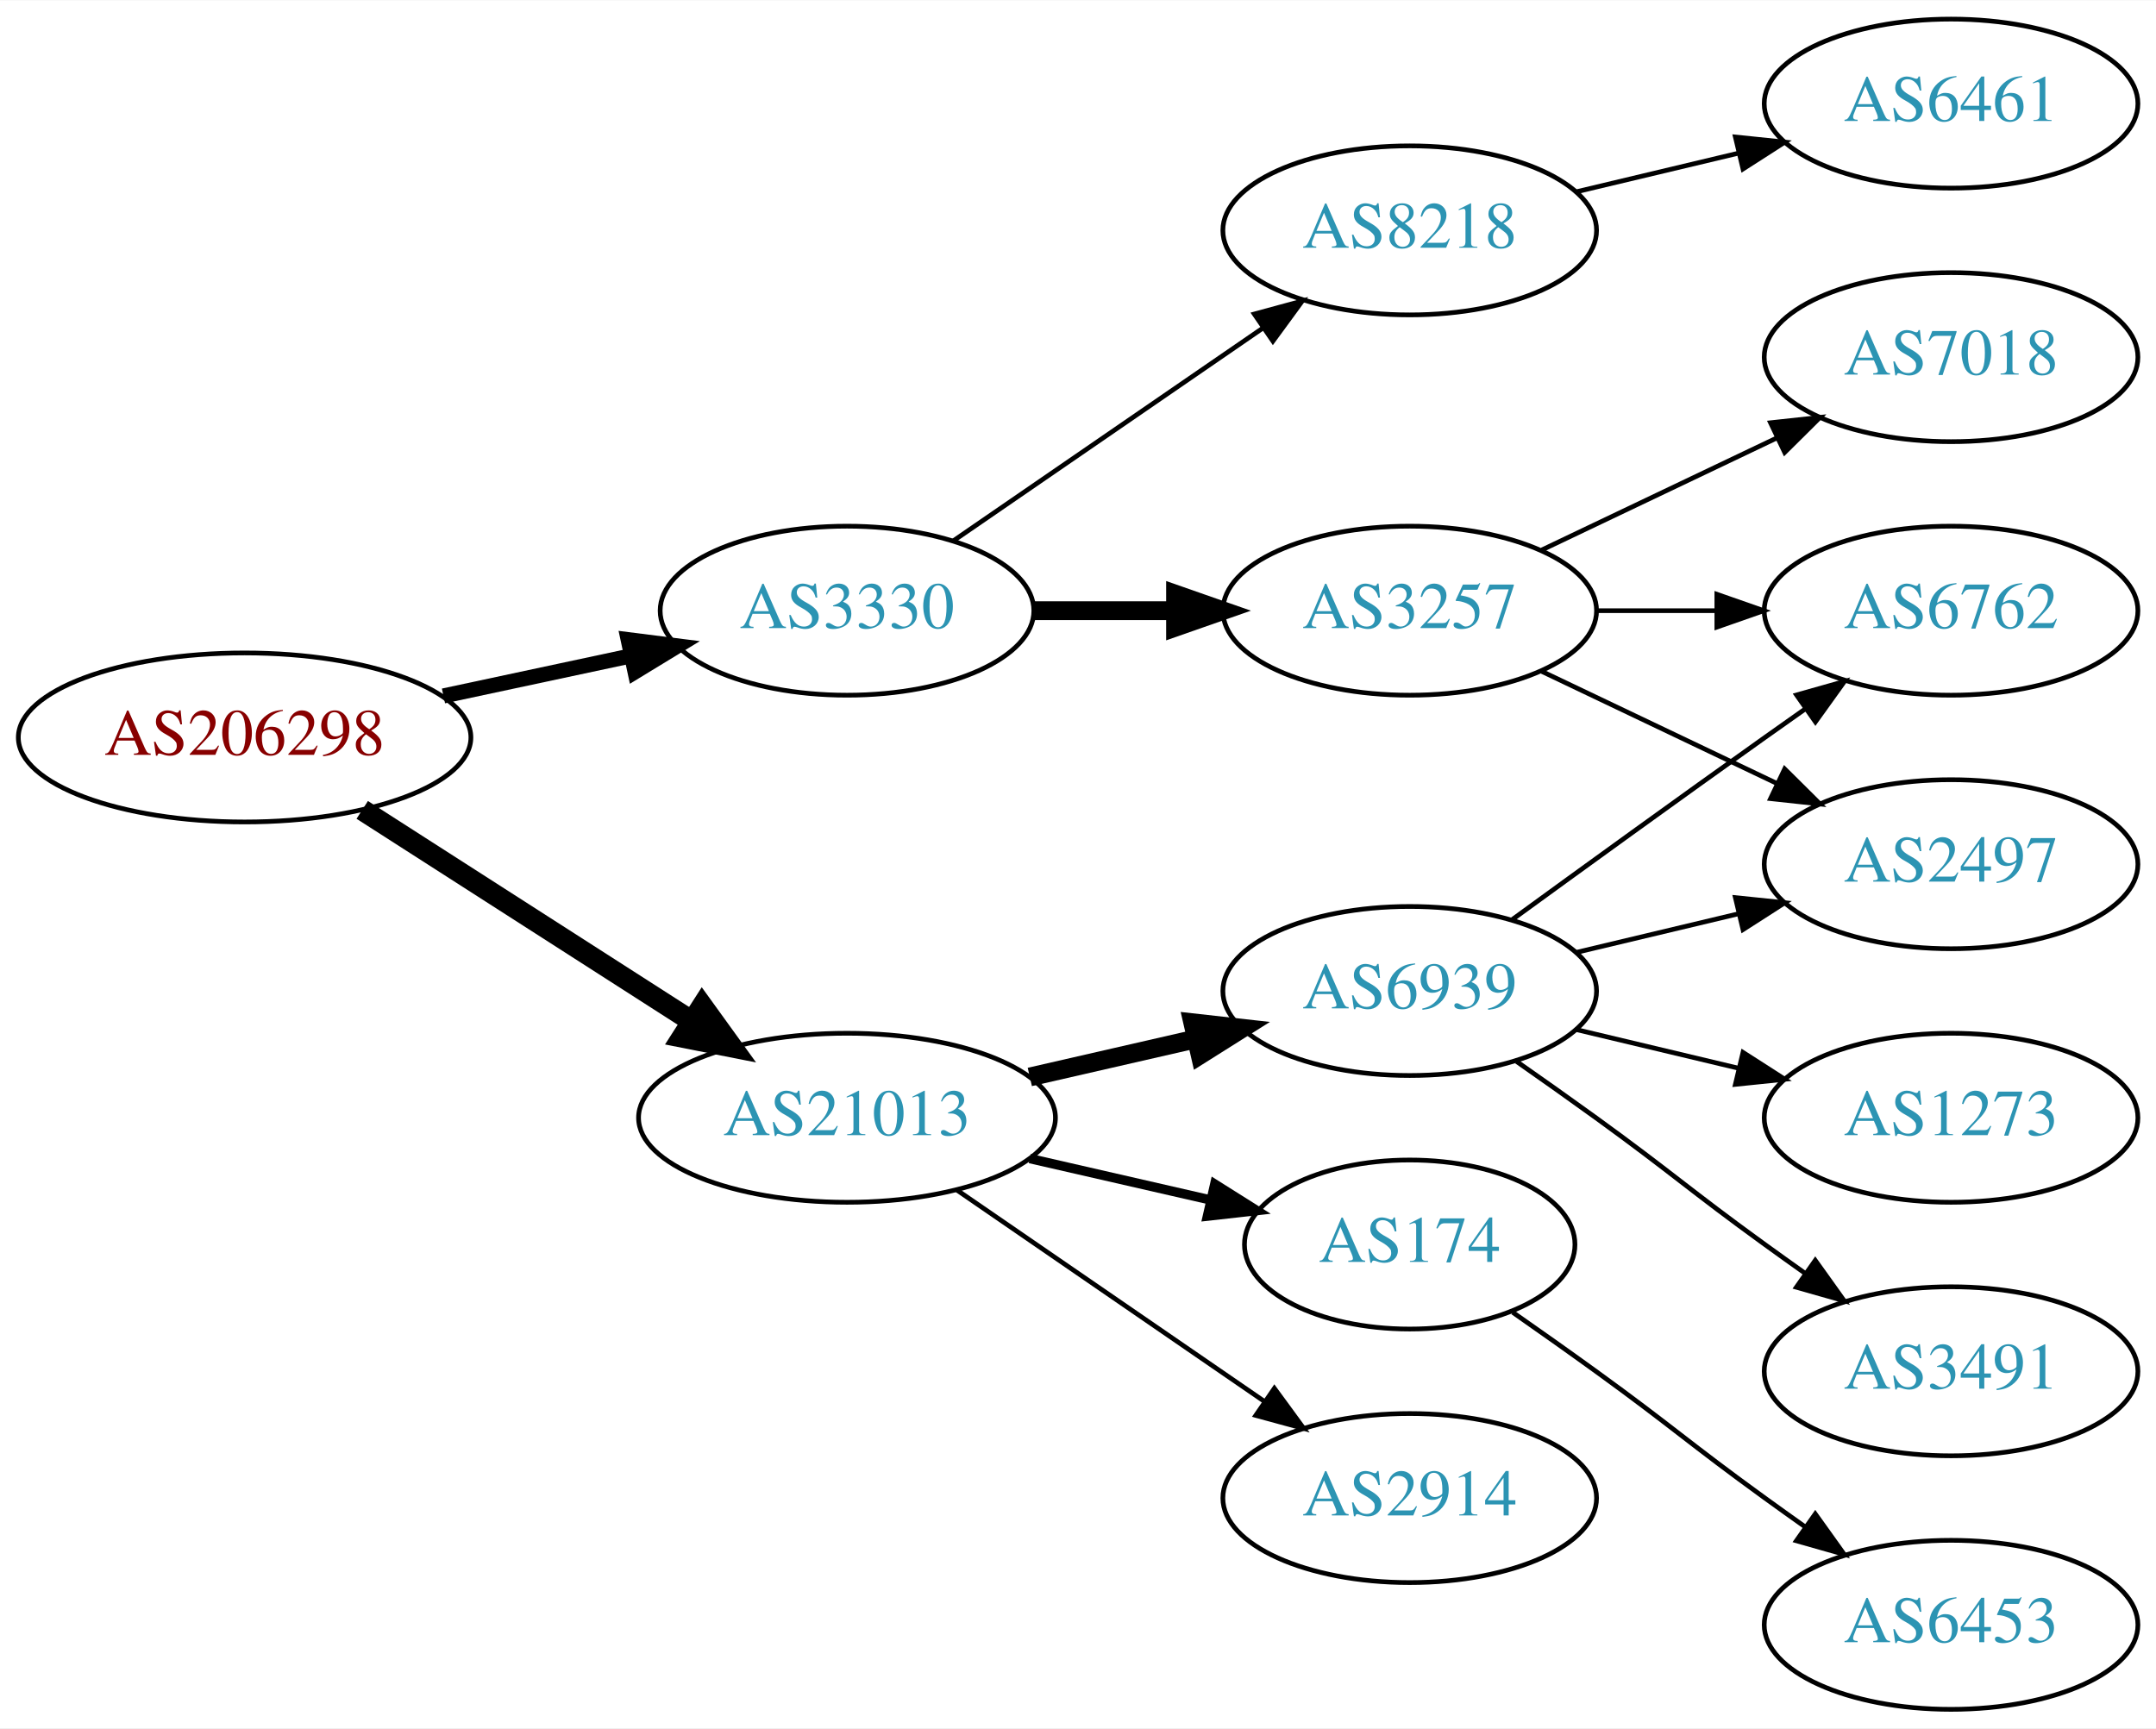
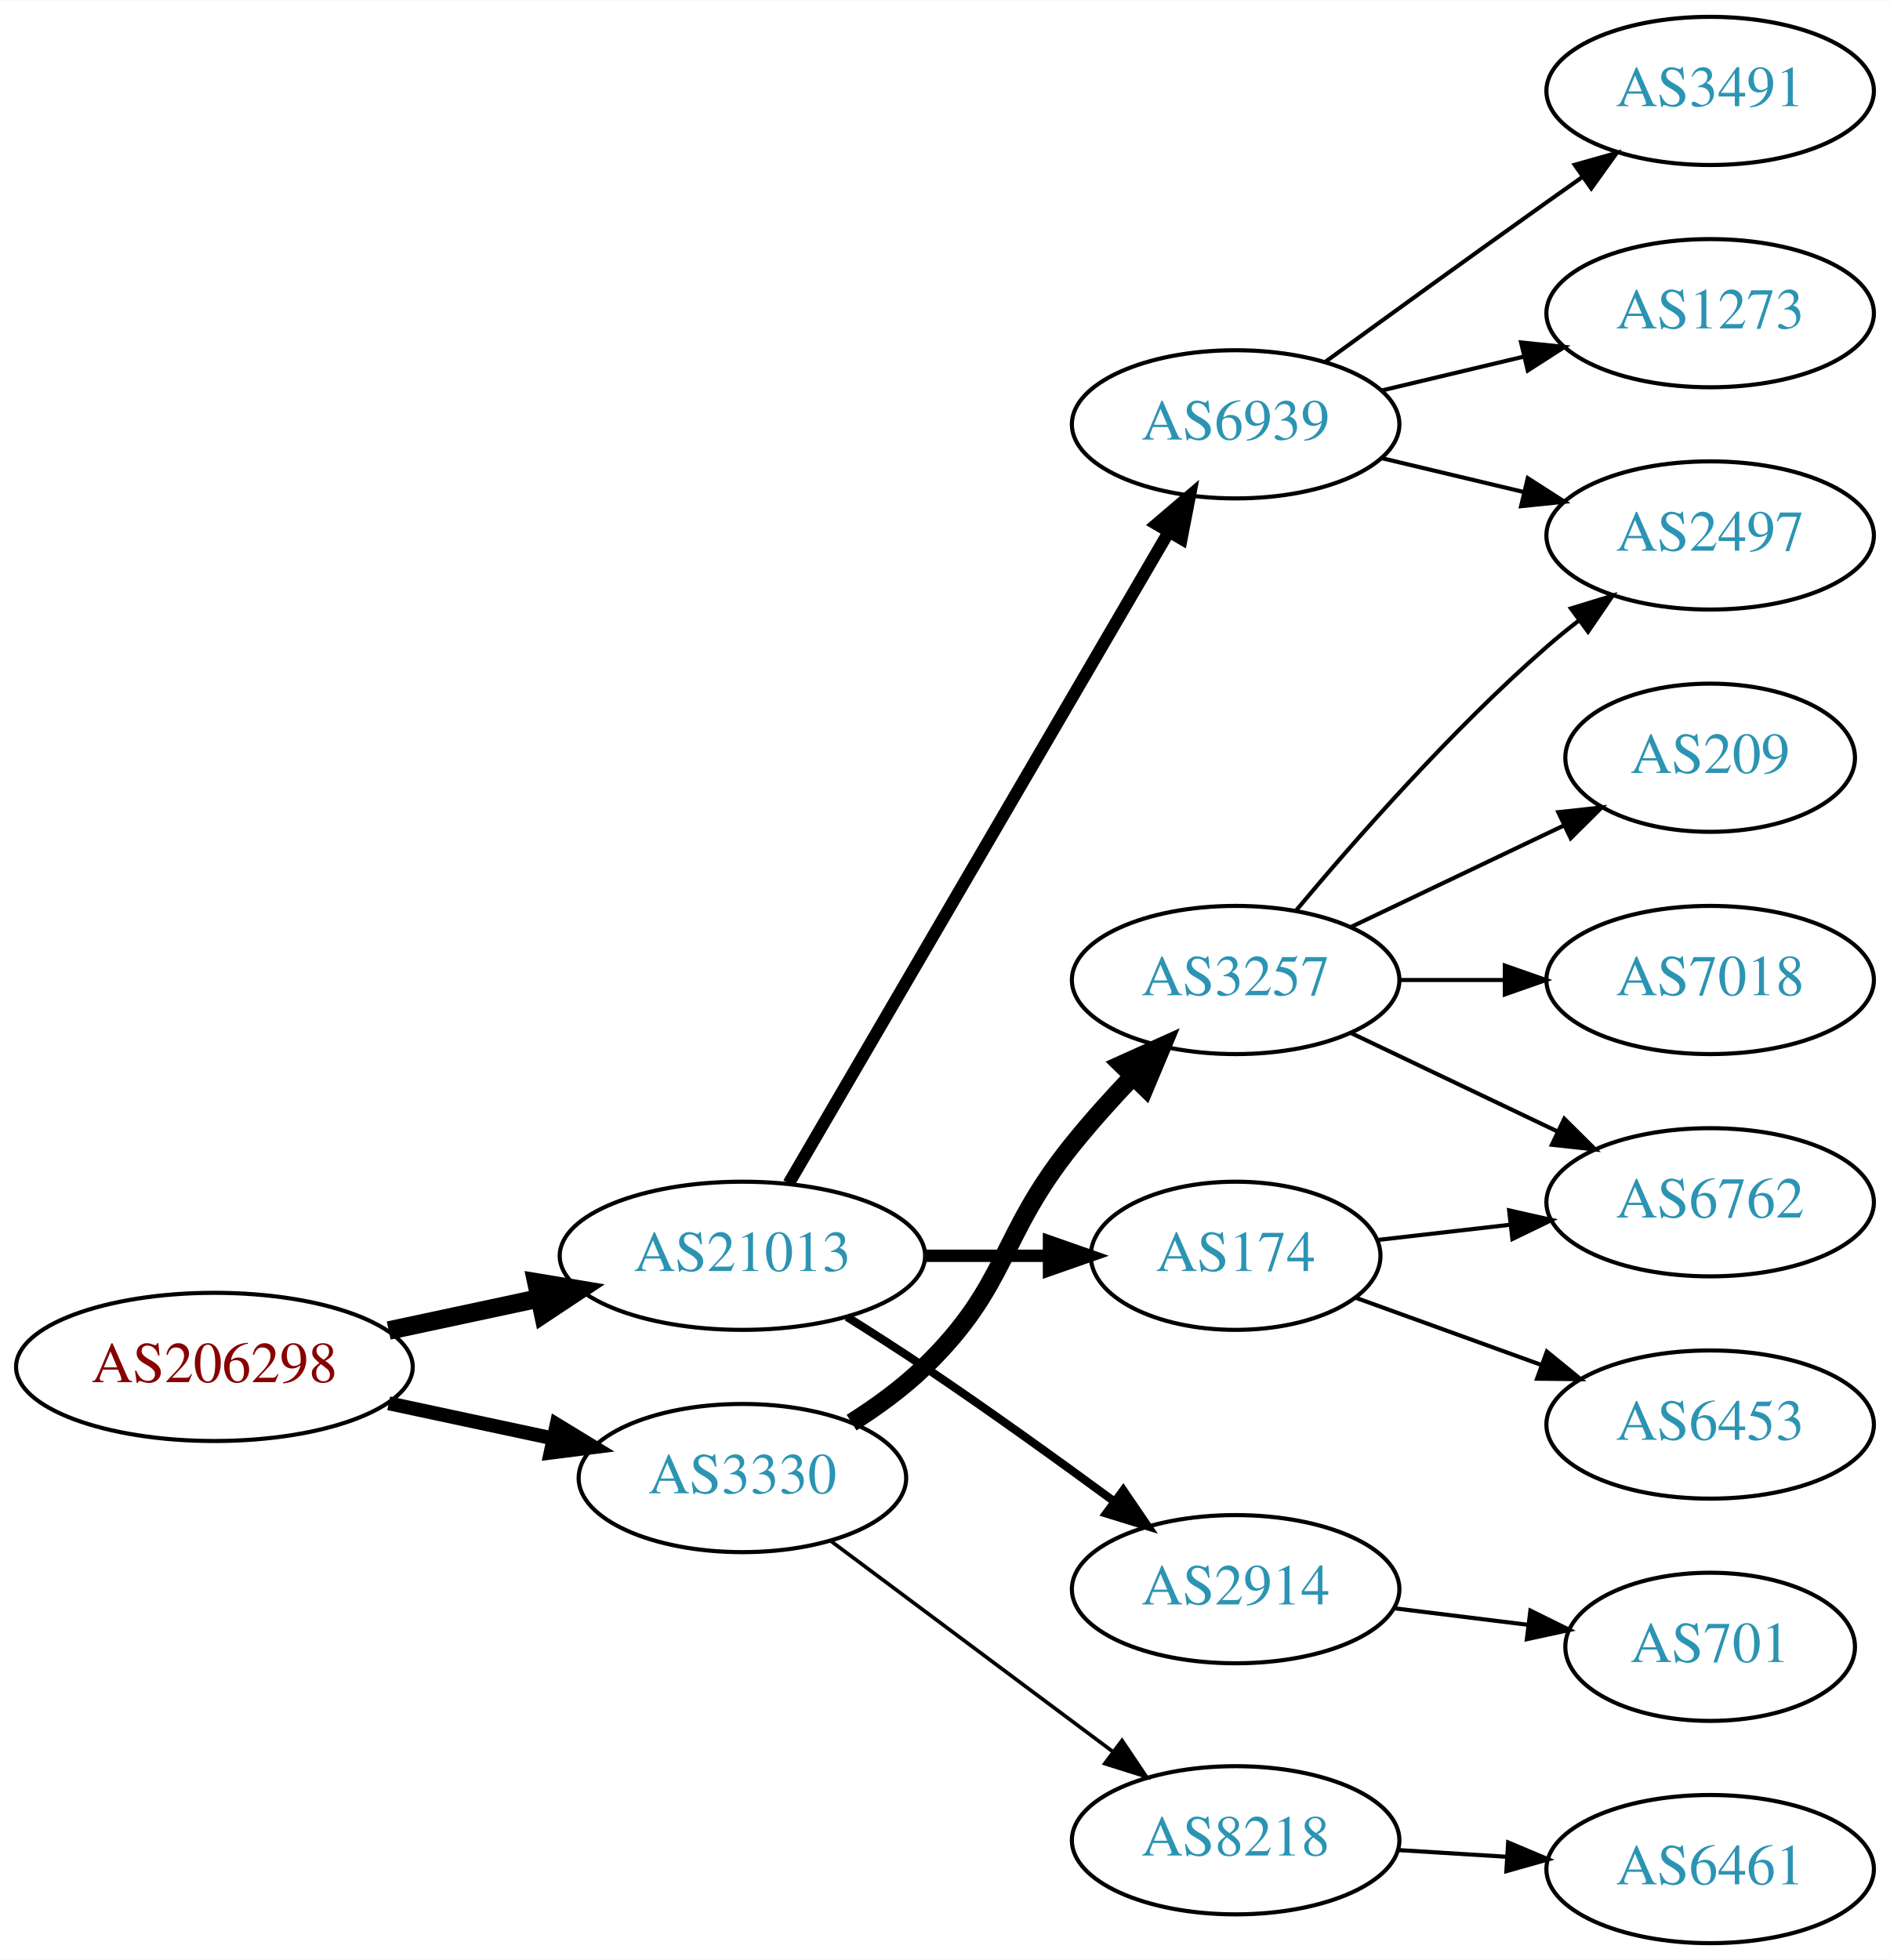
- <svg xmlns="http://www.w3.org/2000/svg" xmlns:xlink="http://www.w3.org/1999/xlink" width="459pt" height="368pt" viewBox="0.00 0.00 459.17 368.00">
-   <g id="graph0" class="graph" transform="scale(1 1) rotate(0) translate(4 364)">
-     <polygon fill="white" stroke="none" points="-4,4 -4,-364 455.17,-364 455.17,4 -4,4" />
+ <svg xmlns="http://www.w3.org/2000/svg" xmlns:xlink="http://www.w3.org/1999/xlink" width="459pt" height="476pt" viewBox="0.00 0.00 459.17 476.00">
+   <g id="graph0" class="graph" transform="scale(1 1) rotate(0) translate(4 472)">
+     <polygon fill="white" stroke="none" points="-4,4 -4,-472 455.17,-472 455.17,4 -4,4" />
    <g id="node1" class="node">
      <g id="a_node1">
        <a xlink:href="/asn/206298" xlink:title="AS206298 ~ RKM-AS [AT]">
-           <ellipse fill="#ffffff" stroke="black" cx="48.096" cy="-207" rx="48.192" ry="18" />
-           <text text-anchor="middle" x="48.096" y="-203.3" font-family="Times,serif" font-size="14.00" fill="#880000">AS206298</text>
+           <ellipse fill="#ffffff" stroke="black" cx="48.096" cy="-140" rx="48.192" ry="18" />
+           <text text-anchor="middle" x="48.096" y="-136.3" font-family="Times,serif" font-size="14.00" fill="#880000">AS206298</text>
        </a>
      </g>
    </g>
    <g id="node2" class="node">
      <g id="a_node2">
        <a xlink:href="/asn/3330" xlink:title="AS3330 ~ Vienna, Austria [AT]">
-           <ellipse fill="#ffffff" stroke="black" cx="176.388" cy="-234" rx="39.794" ry="18" />
-           <text text-anchor="middle" x="176.388" y="-230.3" font-family="Times,serif" font-size="14.00" fill="#2c94b3">AS3330</text>
+           <ellipse fill="#ffffff" stroke="black" cx="176.388" cy="-113" rx="39.794" ry="18" />
+           <text text-anchor="middle" x="176.388" y="-109.3" font-family="Times,serif" font-size="14.00" fill="#2c94b3">AS3330</text>
        </a>
      </g>
    </g>
    <g id="edge1" class="edge">
-       <path fill="none" stroke="black" stroke-width="3.214" d="M90.448,-215.841C103.163,-218.559 117.222,-221.565 130.181,-224.335" />
-       <polygon fill="black" stroke="black" stroke-width="3.214" points="129.781,-227.829 140.292,-226.497 131.245,-220.984 129.781,-227.829" />
+       <path fill="none" stroke="black" stroke-width="3.375" d="M90.448,-131.159C103.163,-128.441 117.222,-125.435 130.181,-122.665" />
+       <polygon fill="black" stroke="black" stroke-width="3.375" points="131.245,-126.016 140.292,-120.503 129.781,-119.171 131.245,-126.016" />
    </g>
    <g id="node3" class="node">
      <g id="a_node3">
        <a xlink:href="/asn/21013" xlink:title="AS21013 ~ Wels, AT [AT]">
-           <ellipse fill="#ffffff" stroke="black" cx="176.388" cy="-126" rx="44.393" ry="18" />
-           <text text-anchor="middle" x="176.388" y="-122.3" font-family="Times,serif" font-size="14.00" fill="#2c94b3">AS21013</text>
+           <ellipse fill="#ffffff" stroke="black" cx="176.388" cy="-167" rx="44.393" ry="18" />
+           <text text-anchor="middle" x="176.388" y="-163.3" font-family="Times,serif" font-size="14.00" fill="#2c94b3">AS21013</text>
        </a>
      </g>
    </g>
    <g id="edge2" class="edge">
-       <path fill="none" stroke="black" stroke-width="4.5" d="M73.147,-191.574C93.024,-178.826 121.421,-160.613 143.246,-146.615" />
-       <polygon fill="black" stroke="black" stroke-width="4.5" points="145.561,-149.808 151.853,-141.095 141.31,-143.179 145.561,-149.808" />
+       <path fill="none" stroke="black" stroke-width="4.5" d="M90.448,-148.841C102.138,-151.34 114.964,-154.082 127.027,-156.661" />
+       <polygon fill="black" stroke="black" stroke-width="4.5" points="126.336,-160.54 136.939,-158.78 127.983,-152.839 126.336,-160.54" />
    </g>
    <g id="node4" class="node">
      <g id="a_node4">
        <a xlink:href="/asn/3257" xlink:title="AS3257 ~ GTT [DE]">
          <ellipse fill="#ffffff" stroke="black" cx="296.23" cy="-234" rx="39.794" ry="18" />
          <text text-anchor="middle" x="296.23" y="-230.3" font-family="Times,serif" font-size="14.00" fill="#2c94b3">AS3257</text>
        </a>
      </g>
    </g>
    <g id="edge3" class="edge">
-       <path fill="none" stroke="black" stroke-width="4" d="M216.3,-234C225.854,-234 236.203,-234 246.166,-234" />
-       <polygon fill="black" stroke="black" stroke-width="4" points="246.358,-237.5 256.358,-234 246.358,-230.5 246.358,-237.5" />
+       <path fill="none" stroke="black" stroke-width="4.5" d="M202.917,-126.462C209.079,-130.362 215.381,-134.948 220.584,-140 241.277,-160.094 238.489,-171.537 256.584,-194 261.06,-199.558 266.173,-205.24 271.182,-210.512" />
+       <polygon fill="black" stroke="black" stroke-width="4.5" points="268.561,-213.465 278.359,-217.881 274.202,-207.97 268.561,-213.465" />
    </g>
    <g id="node5" class="node">
      <g id="a_node5">
        <a xlink:href="/asn/8218" xlink:title="AS8218 ~ legacy Neotelecoms [FR]">
-           <ellipse fill="#ffffff" stroke="black" cx="296.23" cy="-315" rx="39.794" ry="18" />
-           <text text-anchor="middle" x="296.23" y="-311.3" font-family="Times,serif" font-size="14.00" fill="#2c94b3">AS8218</text>
+           <ellipse fill="#ffffff" stroke="black" cx="296.23" cy="-25" rx="39.794" ry="18" />
+           <text text-anchor="middle" x="296.23" y="-21.3" font-family="Times,serif" font-size="14.00" fill="#2c94b3">AS8218</text>
        </a>
      </g>
    </g>
    <g id="edge4" class="edge">
-       <path fill="none" stroke="black" d="M199.002,-248.857C217.49,-261.565 244.304,-279.995 264.934,-294.175" />
-       <polygon fill="black" stroke="black" points="263.13,-297.183 273.354,-299.963 267.096,-291.414 263.13,-297.183" />
-     </g>
-     <g id="node10" class="node">
-       <g id="a_node10">
-         <a xlink:href="/asn/6939" xlink:title="AS6939 ~ Hurricane Electric LLC [US]">
-           <ellipse fill="#ffffff" stroke="black" cx="296.23" cy="-153" rx="39.794" ry="18" />
-           <text text-anchor="middle" x="296.23" y="-149.3" font-family="Times,serif" font-size="14.00" fill="#2c94b3">AS6939</text>
-         </a>
-       </g>
-     </g>
-     <g id="edge9" class="edge">
-       <path fill="none" stroke="black" stroke-width="4" d="M215.322,-134.692C226.563,-137.267 238.976,-140.111 250.599,-142.774" />
-       <polygon fill="black" stroke="black" stroke-width="4" points="250.031,-146.235 260.56,-145.057 251.595,-139.412 250.031,-146.235" />
+       <path fill="none" stroke="black" stroke-width="0.9" d="M197.914,-97.672C216.892,-83.499 245.283,-62.298 266.508,-46.448" />
+       <polygon fill="black" stroke="black" stroke-width="0.9" points="268.625,-49.236 274.543,-40.448 264.437,-43.627 268.625,-49.236" />
    </g>
    <g id="node11" class="node">
      <g id="a_node11">
-         <a xlink:href="/asn/174" xlink:title="AS174 ~ Cogent Communications [US]">
-           <ellipse fill="#ffffff" stroke="black" cx="296.23" cy="-99" rx="35.194" ry="18" />
-           <text text-anchor="middle" x="296.23" y="-95.3" font-family="Times,serif" font-size="14.00" fill="#2c94b3">AS174</text>
+         <a xlink:href="/asn/6939" xlink:title="AS6939 ~ Hurricane Electric LLC [US]">
+           <ellipse fill="#ffffff" stroke="black" cx="296.23" cy="-369" rx="39.794" ry="18" />
+           <text text-anchor="middle" x="296.23" y="-365.3" font-family="Times,serif" font-size="14.00" fill="#2c94b3">AS6939</text>
        </a>
      </g>
    </g>
    <g id="edge10" class="edge">
-       <path fill="none" stroke="black" stroke-width="2" d="M215.322,-117.308C227.639,-114.486 241.364,-111.342 253.915,-108.466" />
-       <polygon fill="black" stroke="black" stroke-width="2" points="254.714,-111.874 263.68,-106.229 253.15,-105.051 254.714,-111.874" />
+       <path fill="none" stroke="black" stroke-width="3" d="M187.639,-184.573C208.411,-220.179 255.559,-300.998 279.961,-342.827" />
+       <polygon fill="black" stroke="black" stroke-width="3" points="277.024,-344.738 285.086,-351.612 283.07,-341.21 277.024,-344.738" />
    </g>
    <g id="node12" class="node">
      <g id="a_node12">
+         <a xlink:href="/asn/174" xlink:title="AS174 ~ Cogent Communications [US]">
+           <ellipse fill="#ffffff" stroke="black" cx="296.23" cy="-167" rx="35.194" ry="18" />
+           <text text-anchor="middle" x="296.23" y="-163.3" font-family="Times,serif" font-size="14.00" fill="#2c94b3">AS174</text>
+         </a>
+       </g>
+     </g>
+     <g id="edge11" class="edge">
+       <path fill="none" stroke="black" stroke-width="3" d="M220.599,-167C230.447,-167 240.926,-167 250.823,-167" />
+       <polygon fill="black" stroke="black" stroke-width="3" points="250.875,-170.5 260.875,-167 250.875,-163.5 250.875,-170.5" />
+     </g>
+     <g id="node13" class="node">
+       <g id="a_node13">
        <a xlink:href="/asn/2914" xlink:title="AS2914 ~ NTT America, Inc. [US]">
-           <ellipse fill="#ffffff" stroke="black" cx="296.23" cy="-45" rx="39.794" ry="18" />
-           <text text-anchor="middle" x="296.23" y="-41.3" font-family="Times,serif" font-size="14.00" fill="#2c94b3">AS2914</text>
-         </a>
-       </g>
-     </g>
-     <g id="edge11" class="edge">
-       <path fill="none" stroke="black" d="M199.83,-110.574C218.412,-97.802 244.972,-79.545 265.352,-65.537" />
-       <polygon fill="black" stroke="black" points="267.408,-68.371 273.666,-59.822 263.443,-62.602 267.408,-68.371" />
+           <ellipse fill="#ffffff" stroke="black" cx="296.23" cy="-86" rx="39.794" ry="18" />
+           <text text-anchor="middle" x="296.23" y="-82.3" font-family="Times,serif" font-size="14.00" fill="#2c94b3">AS2914</text>
+         </a>
+       </g>
+     </g>
+     <g id="edge12" class="edge">
+       <path fill="none" stroke="black" stroke-width="2" d="M201.789,-152.148C207.974,-148.275 214.568,-144.049 220.584,-140 236.077,-129.571 252.967,-117.421 266.755,-107.291" />
+       <polygon fill="black" stroke="black" stroke-width="2" points="268.934,-110.033 274.9,-101.277 264.776,-104.401 268.934,-110.033" />
    </g>
    <g id="node6" class="node">
      <g id="a_node6">
        <a xlink:href="/asn/2497" xlink:title="AS2497 ~ Internet Initiative Japan Inc. [JP]">
-           <ellipse fill="#ffffff" stroke="black" cx="411.523" cy="-180" rx="39.794" ry="18" />
-           <text text-anchor="middle" x="411.523" y="-176.3" font-family="Times,serif" font-size="14.00" fill="#2c94b3">AS2497</text>
+           <ellipse fill="#ffffff" stroke="black" cx="411.523" cy="-342" rx="39.794" ry="18" />
+           <text text-anchor="middle" x="411.523" y="-338.3" font-family="Times,serif" font-size="14.00" fill="#2c94b3">AS2497</text>
        </a>
      </g>
    </g>
    <g id="edge5" class="edge">
-       <path fill="none" stroke="black" d="M324.367,-221.066C339.361,-213.919 358.182,-204.948 374.405,-197.215" />
-       <polygon fill="black" stroke="black" points="376.087,-200.291 383.608,-192.829 373.075,-193.972 376.087,-200.291" />
+       <path fill="none" stroke="black" d="M310.86,-250.817C325.143,-267.929 348.689,-294.745 371.877,-315 374.342,-317.154 376.981,-319.294 379.678,-321.372" />
+       <polygon fill="black" stroke="black" points="377.703,-324.264 387.832,-327.37 381.851,-318.625 377.703,-324.264" />
    </g>
    <g id="node7" class="node">
      <g id="a_node7">
-         <a xlink:href="/asn/6762" xlink:title="AS6762 ~ TELECOM ITALIA SPARKLE S.p.A. [IT]">
-           <ellipse fill="#ffffff" stroke="black" cx="411.523" cy="-234" rx="39.794" ry="18" />
-           <text text-anchor="middle" x="411.523" y="-230.3" font-family="Times,serif" font-size="14.00" fill="#2c94b3">AS6762</text>
+         <a xlink:href="/asn/209" xlink:title="AS209 ~ CenturyLink Communications, LLC [US]">
+           <ellipse fill="#ffffff" stroke="black" cx="411.523" cy="-288" rx="35.194" ry="18" />
+           <text text-anchor="middle" x="411.523" y="-284.3" font-family="Times,serif" font-size="14.00" fill="#2c94b3">AS209</text>
        </a>
      </g>
    </g>
    <g id="edge6" class="edge">
-       <path fill="none" stroke="black" d="M335.902,-234C344.105,-234 352.869,-234 361.401,-234" />
-       <polygon fill="black" stroke="black" points="361.641,-237.5 371.641,-234 361.641,-230.5 361.641,-237.5" />
+       <path fill="none" stroke="black" d="M324.367,-246.934C339.798,-254.29 359.284,-263.577 375.819,-271.459" />
+       <polygon fill="black" stroke="black" points="374.628,-274.768 385.161,-275.911 377.64,-268.449 374.628,-274.768" />
    </g>
    <g id="node8" class="node">
      <g id="a_node8">
        <a xlink:href="/asn/7018" xlink:title="AS7018 ~ AT&amp;T Services, Inc. [US]">
-           <ellipse fill="#ffffff" stroke="black" cx="411.523" cy="-288" rx="39.794" ry="18" />
-           <text text-anchor="middle" x="411.523" y="-284.3" font-family="Times,serif" font-size="14.00" fill="#2c94b3">AS7018</text>
+           <ellipse fill="#ffffff" stroke="black" cx="411.523" cy="-234" rx="39.794" ry="18" />
+           <text text-anchor="middle" x="411.523" y="-230.3" font-family="Times,serif" font-size="14.00" fill="#2c94b3">AS7018</text>
        </a>
      </g>
    </g>
    <g id="edge7" class="edge">
-       <path fill="none" stroke="black" d="M324.367,-246.934C339.361,-254.081 358.182,-263.052 374.405,-270.785" />
-       <polygon fill="black" stroke="black" points="373.075,-274.028 383.608,-275.171 376.087,-267.709 373.075,-274.028" />
+       <path fill="none" stroke="black" d="M335.902,-234C344.105,-234 352.869,-234 361.401,-234" />
+       <polygon fill="black" stroke="black" points="361.641,-237.5 371.641,-234 361.641,-230.5 361.641,-237.5" />
    </g>
    <g id="node9" class="node">
      <g id="a_node9">
+         <a xlink:href="/asn/6762" xlink:title="AS6762 ~ TELECOM ITALIA SPARKLE S.p.A. [IT]">
+           <ellipse fill="#ffffff" stroke="black" cx="411.523" cy="-180" rx="39.794" ry="18" />
+           <text text-anchor="middle" x="411.523" y="-176.3" font-family="Times,serif" font-size="14.00" fill="#2c94b3">AS6762</text>
+         </a>
+       </g>
+     </g>
+     <g id="edge8" class="edge">
+       <path fill="none" stroke="black" d="M324.367,-221.066C339.361,-213.919 358.182,-204.948 374.405,-197.215" />
+       <polygon fill="black" stroke="black" points="376.087,-200.291 383.608,-192.829 373.075,-193.972 376.087,-200.291" />
+     </g>
+     <g id="node10" class="node">
+       <g id="a_node10">
        <a xlink:href="/asn/6461" xlink:title="AS6461 ~ ZAYO-6461 [US]">
-           <ellipse fill="#ffffff" stroke="black" cx="411.523" cy="-342" rx="39.794" ry="18" />
-           <text text-anchor="middle" x="411.523" y="-338.3" font-family="Times,serif" font-size="14.00" fill="#2c94b3">AS6461</text>
-         </a>
-       </g>
-     </g>
-     <g id="edge8" class="edge">
-       <path fill="none" stroke="black" d="M331.837,-323.248C342.709,-325.838 354.863,-328.735 366.305,-331.462" />
-       <polygon fill="black" stroke="black" points="365.589,-334.889 376.128,-333.803 367.212,-328.08 365.589,-334.889" />
-     </g>
-     <g id="edge15" class="edge">
-       <path fill="none" stroke="black" d="M331.837,-161.248C342.709,-163.838 354.863,-166.735 366.305,-169.462" />
-       <polygon fill="black" stroke="black" points="365.589,-172.889 376.128,-171.803 367.212,-166.08 365.589,-172.889" />
-     </g>
-     <g id="edge13" class="edge">
-       <path fill="none" stroke="black" d="M318.078,-168.222C333.012,-179.091 353.626,-194.025 371.877,-207 374.697,-209.005 377.64,-211.085 380.588,-213.159" />
-       <polygon fill="black" stroke="black" points="378.616,-216.05 388.813,-218.926 382.634,-210.319 378.616,-216.05" />
-     </g>
-     <g id="node13" class="node">
-       <g id="a_node13">
-         <a xlink:href="/asn/3491" xlink:title="AS3491 ~ PCCW Global, Inc. [US]">
-           <ellipse fill="#ffffff" stroke="black" cx="411.523" cy="-72" rx="39.794" ry="18" />
-           <text text-anchor="middle" x="411.523" y="-68.3" font-family="Times,serif" font-size="14.00" fill="#2c94b3">AS3491</text>
-         </a>
-       </g>
-     </g>
-     <g id="edge12" class="edge">
-       <path fill="none" stroke="black" d="M318.987,-137.991C324.522,-134.121 330.44,-129.936 335.877,-126 352.076,-114.271 355.677,-110.729 371.877,-99 374.68,-96.971 377.611,-94.875 380.552,-92.79" />
-       <polygon fill="black" stroke="black" points="382.603,-95.627 388.766,-87.009 378.574,-89.903 382.603,-95.627" />
+           <ellipse fill="#ffffff" stroke="black" cx="411.523" cy="-18" rx="39.794" ry="18" />
+           <text text-anchor="middle" x="411.523" y="-14.3" font-family="Times,serif" font-size="14.00" fill="#2c94b3">AS6461</text>
+         </a>
+       </g>
+     </g>
+     <g id="edge9" class="edge">
+       <path fill="none" stroke="black" d="M335.586,-22.63C344.076,-22.106 353.179,-21.543 362.013,-20.997" />
+       <polygon fill="black" stroke="black" points="362.442,-24.478 372.207,-20.367 362.01,-17.491 362.442,-24.478" />
+     </g>
+     <g id="edge14" class="edge">
+       <path fill="none" stroke="black" d="M331.837,-360.752C342.709,-358.162 354.863,-355.265 366.305,-352.538" />
+       <polygon fill="black" stroke="black" points="367.212,-355.92 376.128,-350.197 365.589,-349.111 367.212,-355.92" />
    </g>
    <g id="node14" class="node">
      <g id="a_node14">
-         <a xlink:href="/asn/1273" xlink:title="AS1273 ~ Vodafone Group PLC [EU]">
-           <ellipse fill="#ffffff" stroke="black" cx="411.523" cy="-126" rx="39.794" ry="18" />
-           <text text-anchor="middle" x="411.523" y="-122.3" font-family="Times,serif" font-size="14.00" fill="#2c94b3">AS1273</text>
-         </a>
-       </g>
-     </g>
-     <g id="edge14" class="edge">
-       <path fill="none" stroke="black" d="M331.837,-144.752C342.709,-142.162 354.863,-139.265 366.305,-136.538" />
-       <polygon fill="black" stroke="black" points="367.212,-139.92 376.128,-134.197 365.589,-133.111 367.212,-139.92" />
+         <a xlink:href="/asn/3491" xlink:title="AS3491 ~ PCCW Global, Inc. [US]">
+           <ellipse fill="#ffffff" stroke="black" cx="411.523" cy="-450" rx="39.794" ry="18" />
+           <text text-anchor="middle" x="411.523" y="-446.3" font-family="Times,serif" font-size="14.00" fill="#2c94b3">AS3491</text>
+         </a>
+       </g>
+     </g>
+     <g id="edge13" class="edge">
+       <path fill="none" stroke="black" d="M318.078,-384.222C333.012,-395.091 353.626,-410.025 371.877,-423 374.697,-425.005 377.64,-427.085 380.588,-429.159" />
+       <polygon fill="black" stroke="black" points="378.616,-432.05 388.813,-434.926 382.634,-426.319 378.616,-432.05" />
    </g>
    <g id="node15" class="node">
      <g id="a_node15">
+         <a xlink:href="/asn/1273" xlink:title="AS1273 ~ Vodafone Group PLC [EU]">
+           <ellipse fill="#ffffff" stroke="black" cx="411.523" cy="-396" rx="39.794" ry="18" />
+           <text text-anchor="middle" x="411.523" y="-392.3" font-family="Times,serif" font-size="14.00" fill="#2c94b3">AS1273</text>
+         </a>
+       </g>
+     </g>
+     <g id="edge15" class="edge">
+       <path fill="none" stroke="black" d="M331.837,-377.248C342.709,-379.838 354.863,-382.735 366.305,-385.462" />
+       <polygon fill="black" stroke="black" points="365.589,-388.889 376.128,-387.803 367.212,-382.08 365.589,-388.889" />
+     </g>
+     <g id="edge18" class="edge">
+       <path fill="none" stroke="black" d="M330.609,-170.83C340.699,-171.988 351.982,-173.283 362.817,-174.526" />
+       <polygon fill="black" stroke="black" points="362.681,-178.033 373.014,-175.696 363.479,-171.079 362.681,-178.033" />
+     </g>
+     <g id="node17" class="node">
+       <g id="a_node17">
        <a xlink:href="/asn/6453" xlink:title="AS6453 ~ TATA COMMUNICATIONS (AMERICA) INC [US]">
-           <ellipse fill="#ffffff" stroke="black" cx="411.523" cy="-18" rx="39.794" ry="18" />
-           <text text-anchor="middle" x="411.523" y="-14.3" font-family="Times,serif" font-size="14.00" fill="#2c94b3">AS6453</text>
+           <ellipse fill="#ffffff" stroke="black" cx="411.523" cy="-126" rx="39.794" ry="18" />
+           <text text-anchor="middle" x="411.523" y="-122.3" font-family="Times,serif" font-size="14.00" fill="#2c94b3">AS6453</text>
+         </a>
+       </g>
+     </g>
+     <g id="edge17" class="edge">
+       <path fill="none" stroke="black" d="M325.235,-156.865C338.888,-151.924 355.553,-145.893 370.518,-140.478" />
+       <polygon fill="black" stroke="black" points="371.846,-143.719 380.058,-137.025 369.464,-137.137 371.846,-143.719" />
+     </g>
+     <g id="node16" class="node">
+       <g id="a_node16">
+         <a xlink:href="/asn/701" xlink:title="AS701 ~ UUNET [US]">
+           <ellipse fill="#ffffff" stroke="black" cx="411.523" cy="-72" rx="35.194" ry="18" />
+           <text text-anchor="middle" x="411.523" y="-68.3" font-family="Times,serif" font-size="14.00" fill="#2c94b3">AS701</text>
        </a>
      </g>
    </g>
    <g id="edge16" class="edge">
-       <path fill="none" stroke="black" d="M318.18,-84.555C323.943,-80.529 330.175,-76.128 335.877,-72 352.076,-60.271 355.677,-56.729 371.877,-45 374.68,-42.971 377.611,-40.875 380.552,-38.791" />
-       <polygon fill="black" stroke="black" points="382.603,-41.627 388.766,-33.009 378.574,-35.903 382.603,-41.627" />
+       <path fill="none" stroke="black" d="M334.64,-81.377C345.093,-80.085 356.537,-78.671 367.295,-77.342" />
+       <polygon fill="black" stroke="black" points="367.851,-80.8 377.346,-76.1 366.992,-73.853 367.851,-80.8" />
    </g>
  </g>
</svg>
